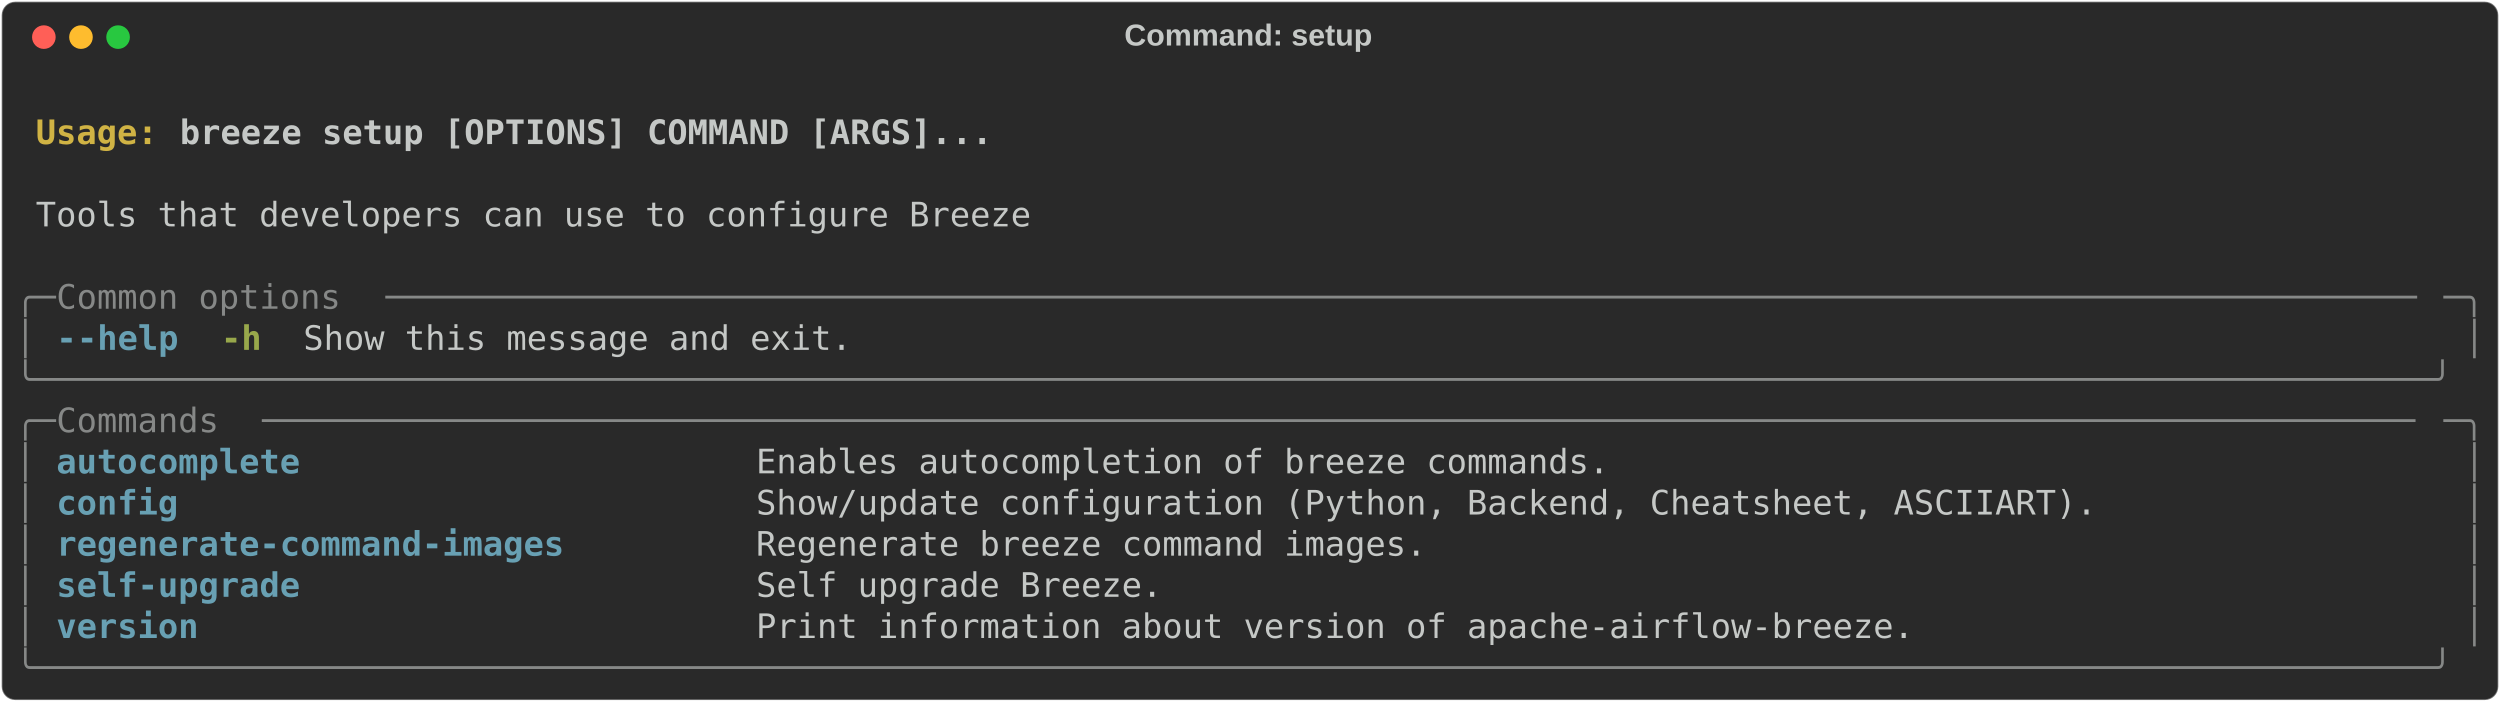
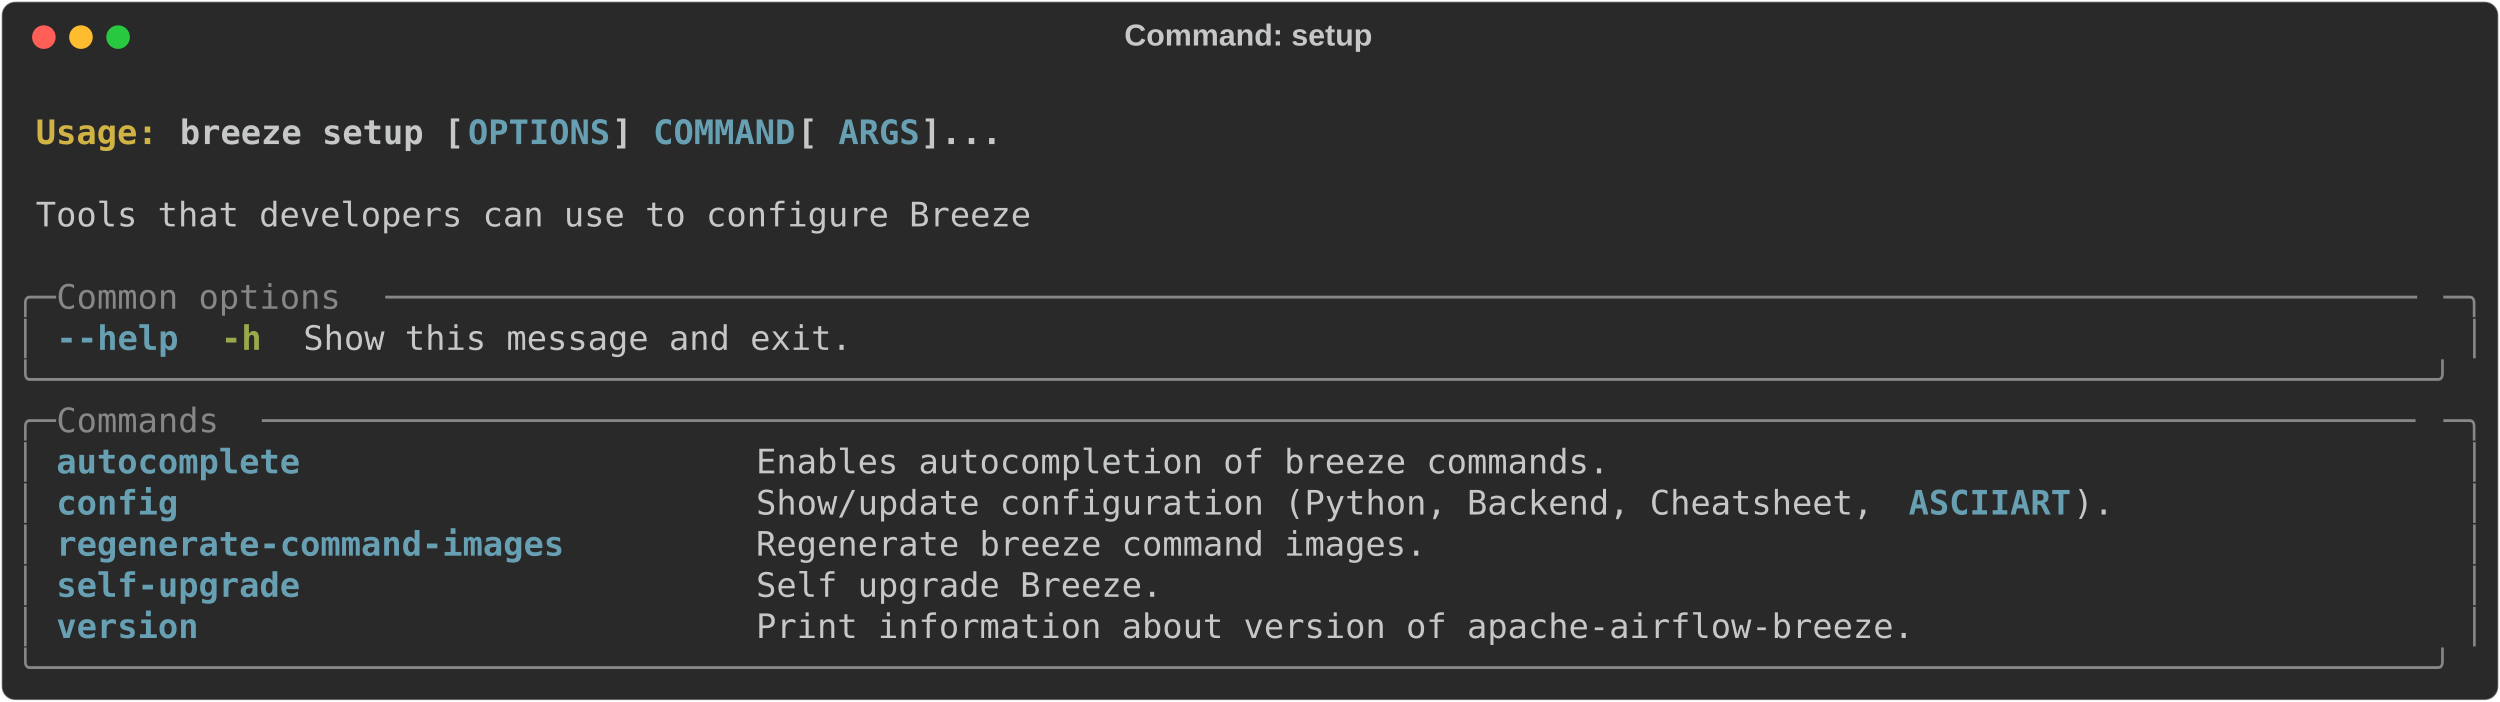
<svg xmlns="http://www.w3.org/2000/svg" class="rich-terminal" viewBox="0 0 1482 416.0">
  <style>

    @font-face {
        font-family: "Fira Code";
        src: local("FiraCode-Regular"),
                url("https://cdnjs.cloudflare.com/ajax/libs/firacode/6.2.0/woff2/FiraCode-Regular.woff2") format("woff2"),
                url("https://cdnjs.cloudflare.com/ajax/libs/firacode/6.2.0/woff/FiraCode-Regular.woff") format("woff");
        font-style: normal;
        font-weight: 400;
    }
    @font-face {
        font-family: "Fira Code";
        src: local("FiraCode-Bold"),
                url("https://cdnjs.cloudflare.com/ajax/libs/firacode/6.2.0/woff2/FiraCode-Bold.woff2") format("woff2"),
                url("https://cdnjs.cloudflare.com/ajax/libs/firacode/6.2.0/woff/FiraCode-Bold.woff") format("woff");
        font-style: bold;
        font-weight: 700;
    }

    .breeze-setup-matrix {
        font-family: Fira Code, monospace;
        font-size: 20px;
        line-height: 24.4px;
        font-variant-east-asian: full-width;
    }

    .breeze-setup-title {
        font-size: 18px;
        font-weight: bold;
        font-family: arial;
    }

    .breeze-setup-r1 { fill: #c5c8c6;font-weight: bold }
.breeze-setup-r2 { fill: #c5c8c6 }
.breeze-setup-r3 { fill: #d0b344;font-weight: bold }
- .breeze-setup-r4 { fill: #868887 }
- .breeze-setup-r5 { fill: #68a0b3;font-weight: bold }
+ .breeze-setup-r4 { fill: #68a0b3;font-weight: bold }
+ .breeze-setup-r5 { fill: #868887 }
.breeze-setup-r6 { fill: #98a84b;font-weight: bold }
    </style>
  <defs>
    <clipPath id="breeze-setup-clip-terminal">
      <rect x="0" y="0" width="1463.0" height="365.0" />
    </clipPath>
    <clipPath id="breeze-setup-line-0">
      <rect x="0" y="1.5" width="1464" height="24.65" />
    </clipPath>
    <clipPath id="breeze-setup-line-1">
      <rect x="0" y="25.9" width="1464" height="24.65" />
    </clipPath>
    <clipPath id="breeze-setup-line-2">
      <rect x="0" y="50.3" width="1464" height="24.65" />
    </clipPath>
    <clipPath id="breeze-setup-line-3">
      <rect x="0" y="74.7" width="1464" height="24.65" />
    </clipPath>
    <clipPath id="breeze-setup-line-4">
      <rect x="0" y="99.1" width="1464" height="24.65" />
    </clipPath>
    <clipPath id="breeze-setup-line-5">
      <rect x="0" y="123.5" width="1464" height="24.65" />
    </clipPath>
    <clipPath id="breeze-setup-line-6">
      <rect x="0" y="147.9" width="1464" height="24.65" />
    </clipPath>
    <clipPath id="breeze-setup-line-7">
      <rect x="0" y="172.3" width="1464" height="24.65" />
    </clipPath>
    <clipPath id="breeze-setup-line-8">
      <rect x="0" y="196.7" width="1464" height="24.65" />
    </clipPath>
    <clipPath id="breeze-setup-line-9">
      <rect x="0" y="221.1" width="1464" height="24.65" />
    </clipPath>
    <clipPath id="breeze-setup-line-10">
      <rect x="0" y="245.5" width="1464" height="24.65" />
    </clipPath>
    <clipPath id="breeze-setup-line-11">
      <rect x="0" y="269.9" width="1464" height="24.65" />
    </clipPath>
    <clipPath id="breeze-setup-line-12">
      <rect x="0" y="294.3" width="1464" height="24.65" />
    </clipPath>
    <clipPath id="breeze-setup-line-13">
      <rect x="0" y="318.7" width="1464" height="24.65" />
    </clipPath>
  </defs>
  <rect fill="#292929" stroke="rgba(255,255,255,0.35)" stroke-width="1" x="1" y="1" width="1480" height="414" rx="8" />
  <text class="breeze-setup-title" fill="#c5c8c6" text-anchor="middle" x="740" y="27">Command: setup</text>
  <g transform="translate(26,22)">
    <circle cx="0" cy="0" r="7" fill="#ff5f57" />
    <circle cx="22" cy="0" r="7" fill="#febc2e" />
    <circle cx="44" cy="0" r="7" fill="#28c840" />
  </g>
  <g transform="translate(9, 41)" clip-path="url(#breeze-setup-clip-terminal)">
    <g class="breeze-setup-matrix">
      <text class="breeze-setup-r2" x="1464" y="20" textLength="12.2" clip-path="url(#breeze-setup-line-0)">
</text>
      <text class="breeze-setup-r3" x="12.2" y="44.4" textLength="85.4" clip-path="url(#breeze-setup-line-1)">Usage: </text>
-       <text class="breeze-setup-r1" x="97.6" y="44.4" textLength="488" clip-path="url(#breeze-setup-line-1)">breeze setup [OPTIONS] COMMAND [ARGS]...</text>
+       <text class="breeze-setup-r1" x="97.6" y="44.4" textLength="170.8" clip-path="url(#breeze-setup-line-1)">breeze setup [</text>
+       <text class="breeze-setup-r4" x="268.4" y="44.4" textLength="85.4" clip-path="url(#breeze-setup-line-1)">OPTIONS</text>
+       <text class="breeze-setup-r1" x="353.8" y="44.4" textLength="24.4" clip-path="url(#breeze-setup-line-1)">] </text>
+       <text class="breeze-setup-r4" x="378.2" y="44.4" textLength="85.4" clip-path="url(#breeze-setup-line-1)">COMMAND</text>
+       <text class="breeze-setup-r1" x="463.6" y="44.4" textLength="24.4" clip-path="url(#breeze-setup-line-1)"> [</text>
+       <text class="breeze-setup-r4" x="488" y="44.4" textLength="48.8" clip-path="url(#breeze-setup-line-1)">ARGS</text>
+       <text class="breeze-setup-r1" x="536.8" y="44.4" textLength="48.8" clip-path="url(#breeze-setup-line-1)">]...</text>
      <text class="breeze-setup-r2" x="1464" y="44.4" textLength="12.2" clip-path="url(#breeze-setup-line-1)">
</text>
      <text class="breeze-setup-r2" x="1464" y="68.8" textLength="12.2" clip-path="url(#breeze-setup-line-2)">
</text>
      <text class="breeze-setup-r2" x="12.2" y="93.2" textLength="597.8" clip-path="url(#breeze-setup-line-3)">Tools that developers can use to configure Breeze</text>
      <text class="breeze-setup-r2" x="1464" y="93.2" textLength="12.2" clip-path="url(#breeze-setup-line-3)">
</text>
      <text class="breeze-setup-r2" x="1464" y="117.6" textLength="12.2" clip-path="url(#breeze-setup-line-4)">
</text>
-       <text class="breeze-setup-r4" x="0" y="142" textLength="24.4" clip-path="url(#breeze-setup-line-5)">╭─</text>
-       <text class="breeze-setup-r4" x="24.4" y="142" textLength="195.2" clip-path="url(#breeze-setup-line-5)"> Common options </text>
-       <text class="breeze-setup-r4" x="219.6" y="142" textLength="1220" clip-path="url(#breeze-setup-line-5)">────────────────────────────────────────────────────────────────────────────────────────────────────</text>
-       <text class="breeze-setup-r4" x="1439.6" y="142" textLength="24.4" clip-path="url(#breeze-setup-line-5)">─╮</text>
+       <text class="breeze-setup-r5" x="0" y="142" textLength="24.4" clip-path="url(#breeze-setup-line-5)">╭─</text>
+       <text class="breeze-setup-r5" x="24.4" y="142" textLength="195.2" clip-path="url(#breeze-setup-line-5)"> Common options </text>
+       <text class="breeze-setup-r5" x="219.6" y="142" textLength="1220" clip-path="url(#breeze-setup-line-5)">────────────────────────────────────────────────────────────────────────────────────────────────────</text>
+       <text class="breeze-setup-r5" x="1439.6" y="142" textLength="24.4" clip-path="url(#breeze-setup-line-5)">─╮</text>
      <text class="breeze-setup-r2" x="1464" y="142" textLength="12.2" clip-path="url(#breeze-setup-line-5)">
</text>
-       <text class="breeze-setup-r4" x="0" y="166.4" textLength="12.2" clip-path="url(#breeze-setup-line-6)">│</text>
-       <text class="breeze-setup-r5" x="24.4" y="166.4" textLength="12.2" clip-path="url(#breeze-setup-line-6)">-</text>
-       <text class="breeze-setup-r5" x="36.6" y="166.4" textLength="61" clip-path="url(#breeze-setup-line-6)">-help</text>
+       <text class="breeze-setup-r5" x="0" y="166.4" textLength="12.2" clip-path="url(#breeze-setup-line-6)">│</text>
+       <text class="breeze-setup-r4" x="24.4" y="166.4" textLength="12.2" clip-path="url(#breeze-setup-line-6)">-</text>
+       <text class="breeze-setup-r4" x="36.6" y="166.4" textLength="61" clip-path="url(#breeze-setup-line-6)">-help</text>
      <text class="breeze-setup-r6" x="122" y="166.4" textLength="24.4" clip-path="url(#breeze-setup-line-6)">-h</text>
      <text class="breeze-setup-r2" x="170.8" y="166.4" textLength="329.4" clip-path="url(#breeze-setup-line-6)">Show this message and exit.</text>
-       <text class="breeze-setup-r4" x="1451.8" y="166.4" textLength="12.2" clip-path="url(#breeze-setup-line-6)">│</text>
+       <text class="breeze-setup-r5" x="1451.8" y="166.4" textLength="12.2" clip-path="url(#breeze-setup-line-6)">│</text>
      <text class="breeze-setup-r2" x="1464" y="166.4" textLength="12.2" clip-path="url(#breeze-setup-line-6)">
</text>
-       <text class="breeze-setup-r4" x="0" y="190.8" textLength="1464" clip-path="url(#breeze-setup-line-7)">╰──────────────────────────────────────────────────────────────────────────────────────────────────────────────────────╯</text>
+       <text class="breeze-setup-r5" x="0" y="190.8" textLength="1464" clip-path="url(#breeze-setup-line-7)">╰──────────────────────────────────────────────────────────────────────────────────────────────────────────────────────╯</text>
      <text class="breeze-setup-r2" x="1464" y="190.8" textLength="12.2" clip-path="url(#breeze-setup-line-7)">
</text>
-       <text class="breeze-setup-r4" x="0" y="215.2" textLength="24.4" clip-path="url(#breeze-setup-line-8)">╭─</text>
-       <text class="breeze-setup-r4" x="24.4" y="215.2" textLength="122" clip-path="url(#breeze-setup-line-8)"> Commands </text>
-       <text class="breeze-setup-r4" x="146.4" y="215.2" textLength="1293.2" clip-path="url(#breeze-setup-line-8)">──────────────────────────────────────────────────────────────────────────────────────────────────────────</text>
-       <text class="breeze-setup-r4" x="1439.6" y="215.2" textLength="24.4" clip-path="url(#breeze-setup-line-8)">─╮</text>
+       <text class="breeze-setup-r5" x="0" y="215.2" textLength="24.4" clip-path="url(#breeze-setup-line-8)">╭─</text>
+       <text class="breeze-setup-r5" x="24.4" y="215.2" textLength="122" clip-path="url(#breeze-setup-line-8)"> Commands </text>
+       <text class="breeze-setup-r5" x="146.4" y="215.2" textLength="1293.2" clip-path="url(#breeze-setup-line-8)">──────────────────────────────────────────────────────────────────────────────────────────────────────────</text>
+       <text class="breeze-setup-r5" x="1439.6" y="215.2" textLength="24.4" clip-path="url(#breeze-setup-line-8)">─╮</text>
      <text class="breeze-setup-r2" x="1464" y="215.2" textLength="12.2" clip-path="url(#breeze-setup-line-8)">
</text>
-       <text class="breeze-setup-r4" x="0" y="239.6" textLength="12.2" clip-path="url(#breeze-setup-line-9)">│</text>
-       <text class="breeze-setup-r5" x="24.4" y="239.6" textLength="390.4" clip-path="url(#breeze-setup-line-9)">autocomplete                    </text>
+       <text class="breeze-setup-r5" x="0" y="239.6" textLength="12.2" clip-path="url(#breeze-setup-line-9)">│</text>
+       <text class="breeze-setup-r4" x="24.4" y="239.6" textLength="390.4" clip-path="url(#breeze-setup-line-9)">autocomplete                    </text>
      <text class="breeze-setup-r2" x="439.2" y="239.6" textLength="1000.4" clip-path="url(#breeze-setup-line-9)">Enables autocompletion of breeze commands.                                        </text>
-       <text class="breeze-setup-r4" x="1451.8" y="239.6" textLength="12.2" clip-path="url(#breeze-setup-line-9)">│</text>
+       <text class="breeze-setup-r5" x="1451.8" y="239.6" textLength="12.2" clip-path="url(#breeze-setup-line-9)">│</text>
      <text class="breeze-setup-r2" x="1464" y="239.6" textLength="12.2" clip-path="url(#breeze-setup-line-9)">
</text>
-       <text class="breeze-setup-r4" x="0" y="264" textLength="12.2" clip-path="url(#breeze-setup-line-10)">│</text>
-       <text class="breeze-setup-r5" x="24.4" y="264" textLength="390.4" clip-path="url(#breeze-setup-line-10)">config                          </text>
-       <text class="breeze-setup-r2" x="439.2" y="264" textLength="1000.4" clip-path="url(#breeze-setup-line-10)">Show/update configuration (Python, Backend, Cheatsheet, ASCIIART).                </text>
-       <text class="breeze-setup-r4" x="1451.8" y="264" textLength="12.2" clip-path="url(#breeze-setup-line-10)">│</text>
+       <text class="breeze-setup-r5" x="0" y="264" textLength="12.2" clip-path="url(#breeze-setup-line-10)">│</text>
+       <text class="breeze-setup-r4" x="24.4" y="264" textLength="390.4" clip-path="url(#breeze-setup-line-10)">config                          </text>
+       <text class="breeze-setup-r2" x="439.2" y="264" textLength="683.2" clip-path="url(#breeze-setup-line-10)">Show/update configuration (Python, Backend, Cheatsheet, </text>
+       <text class="breeze-setup-r4" x="1122.4" y="264" textLength="97.6" clip-path="url(#breeze-setup-line-10)">ASCIIART</text>
+       <text class="breeze-setup-r2" x="1220" y="264" textLength="219.6" clip-path="url(#breeze-setup-line-10)">).                </text>
+       <text class="breeze-setup-r5" x="1451.8" y="264" textLength="12.2" clip-path="url(#breeze-setup-line-10)">│</text>
      <text class="breeze-setup-r2" x="1464" y="264" textLength="12.2" clip-path="url(#breeze-setup-line-10)">
</text>
-       <text class="breeze-setup-r4" x="0" y="288.4" textLength="12.2" clip-path="url(#breeze-setup-line-11)">│</text>
-       <text class="breeze-setup-r5" x="24.4" y="288.4" textLength="390.4" clip-path="url(#breeze-setup-line-11)">regenerate-command-images       </text>
+       <text class="breeze-setup-r5" x="0" y="288.4" textLength="12.2" clip-path="url(#breeze-setup-line-11)">│</text>
+       <text class="breeze-setup-r4" x="24.4" y="288.4" textLength="390.4" clip-path="url(#breeze-setup-line-11)">regenerate-command-images       </text>
      <text class="breeze-setup-r2" x="439.2" y="288.4" textLength="1000.4" clip-path="url(#breeze-setup-line-11)">Regenerate breeze command images.                                                 </text>
-       <text class="breeze-setup-r4" x="1451.8" y="288.4" textLength="12.2" clip-path="url(#breeze-setup-line-11)">│</text>
+       <text class="breeze-setup-r5" x="1451.8" y="288.4" textLength="12.2" clip-path="url(#breeze-setup-line-11)">│</text>
      <text class="breeze-setup-r2" x="1464" y="288.4" textLength="12.2" clip-path="url(#breeze-setup-line-11)">
</text>
-       <text class="breeze-setup-r4" x="0" y="312.8" textLength="12.2" clip-path="url(#breeze-setup-line-12)">│</text>
-       <text class="breeze-setup-r5" x="24.4" y="312.8" textLength="390.4" clip-path="url(#breeze-setup-line-12)">self-upgrade                    </text>
+       <text class="breeze-setup-r5" x="0" y="312.8" textLength="12.2" clip-path="url(#breeze-setup-line-12)">│</text>
+       <text class="breeze-setup-r4" x="24.4" y="312.8" textLength="390.4" clip-path="url(#breeze-setup-line-12)">self-upgrade                    </text>
      <text class="breeze-setup-r2" x="439.2" y="312.8" textLength="1000.4" clip-path="url(#breeze-setup-line-12)">Self upgrade Breeze.                                                              </text>
-       <text class="breeze-setup-r4" x="1451.8" y="312.8" textLength="12.2" clip-path="url(#breeze-setup-line-12)">│</text>
+       <text class="breeze-setup-r5" x="1451.8" y="312.8" textLength="12.2" clip-path="url(#breeze-setup-line-12)">│</text>
      <text class="breeze-setup-r2" x="1464" y="312.8" textLength="12.2" clip-path="url(#breeze-setup-line-12)">
</text>
-       <text class="breeze-setup-r4" x="0" y="337.2" textLength="12.2" clip-path="url(#breeze-setup-line-13)">│</text>
-       <text class="breeze-setup-r5" x="24.4" y="337.2" textLength="390.4" clip-path="url(#breeze-setup-line-13)">version                         </text>
+       <text class="breeze-setup-r5" x="0" y="337.2" textLength="12.2" clip-path="url(#breeze-setup-line-13)">│</text>
+       <text class="breeze-setup-r4" x="24.4" y="337.2" textLength="390.4" clip-path="url(#breeze-setup-line-13)">version                         </text>
      <text class="breeze-setup-r2" x="439.2" y="337.2" textLength="1000.4" clip-path="url(#breeze-setup-line-13)">Print information about version of apache-airflow-breeze.                         </text>
-       <text class="breeze-setup-r4" x="1451.8" y="337.2" textLength="12.2" clip-path="url(#breeze-setup-line-13)">│</text>
+       <text class="breeze-setup-r5" x="1451.8" y="337.2" textLength="12.2" clip-path="url(#breeze-setup-line-13)">│</text>
      <text class="breeze-setup-r2" x="1464" y="337.2" textLength="12.2" clip-path="url(#breeze-setup-line-13)">
</text>
-       <text class="breeze-setup-r4" x="0" y="361.6" textLength="1464" clip-path="url(#breeze-setup-line-14)">╰──────────────────────────────────────────────────────────────────────────────────────────────────────────────────────╯</text>
+       <text class="breeze-setup-r5" x="0" y="361.6" textLength="1464" clip-path="url(#breeze-setup-line-14)">╰──────────────────────────────────────────────────────────────────────────────────────────────────────────────────────╯</text>
      <text class="breeze-setup-r2" x="1464" y="361.6" textLength="12.2" clip-path="url(#breeze-setup-line-14)">
</text>
    </g>
  </g>
</svg>
